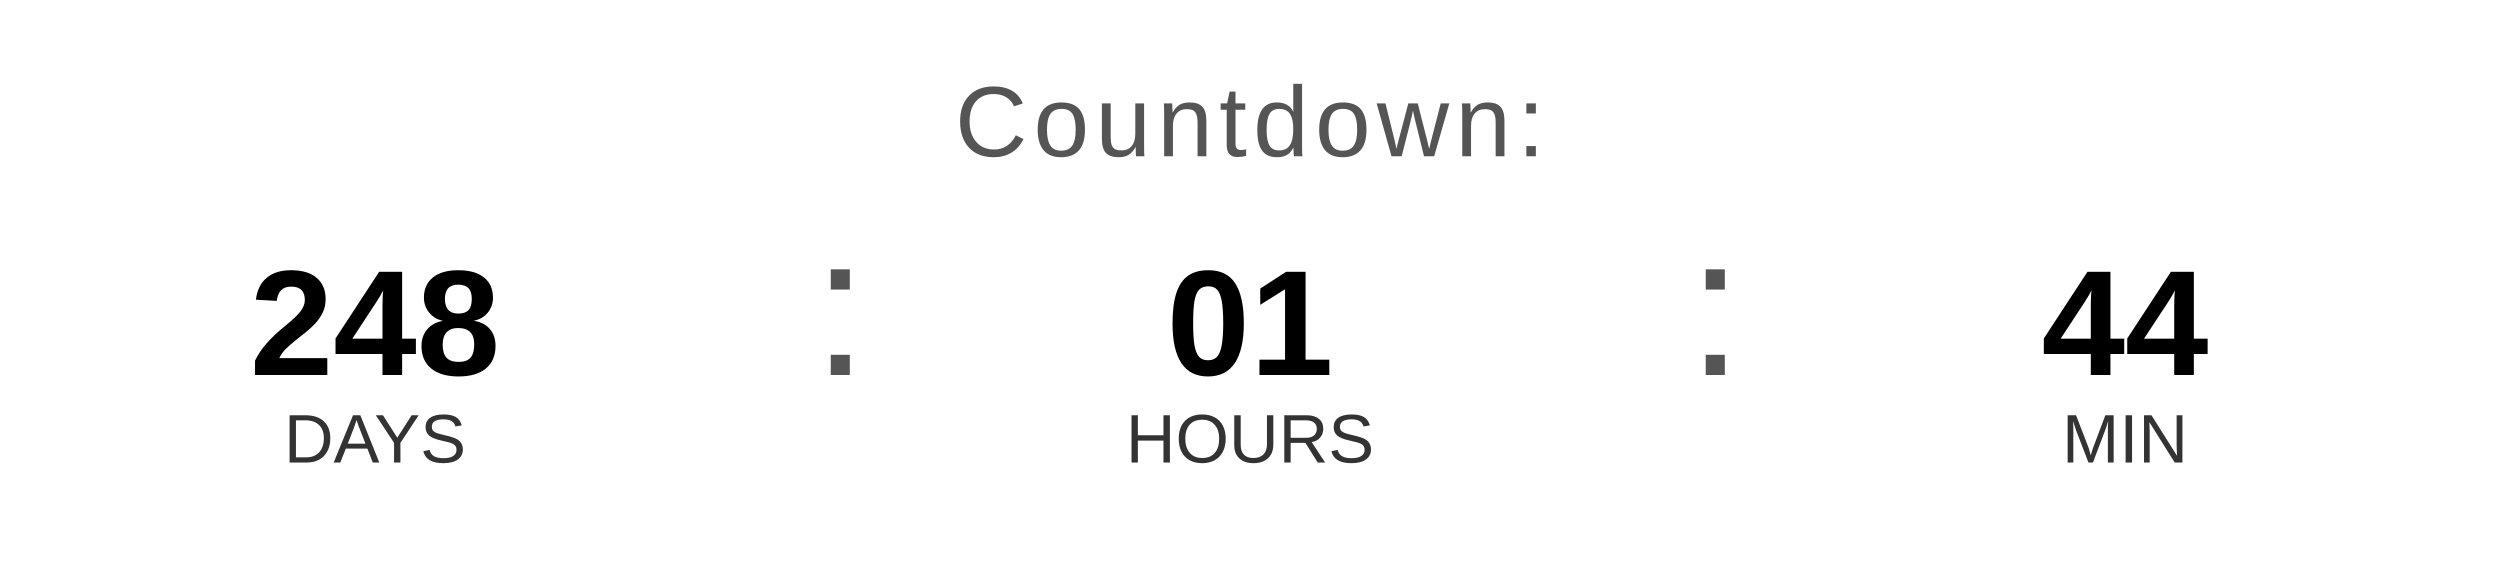
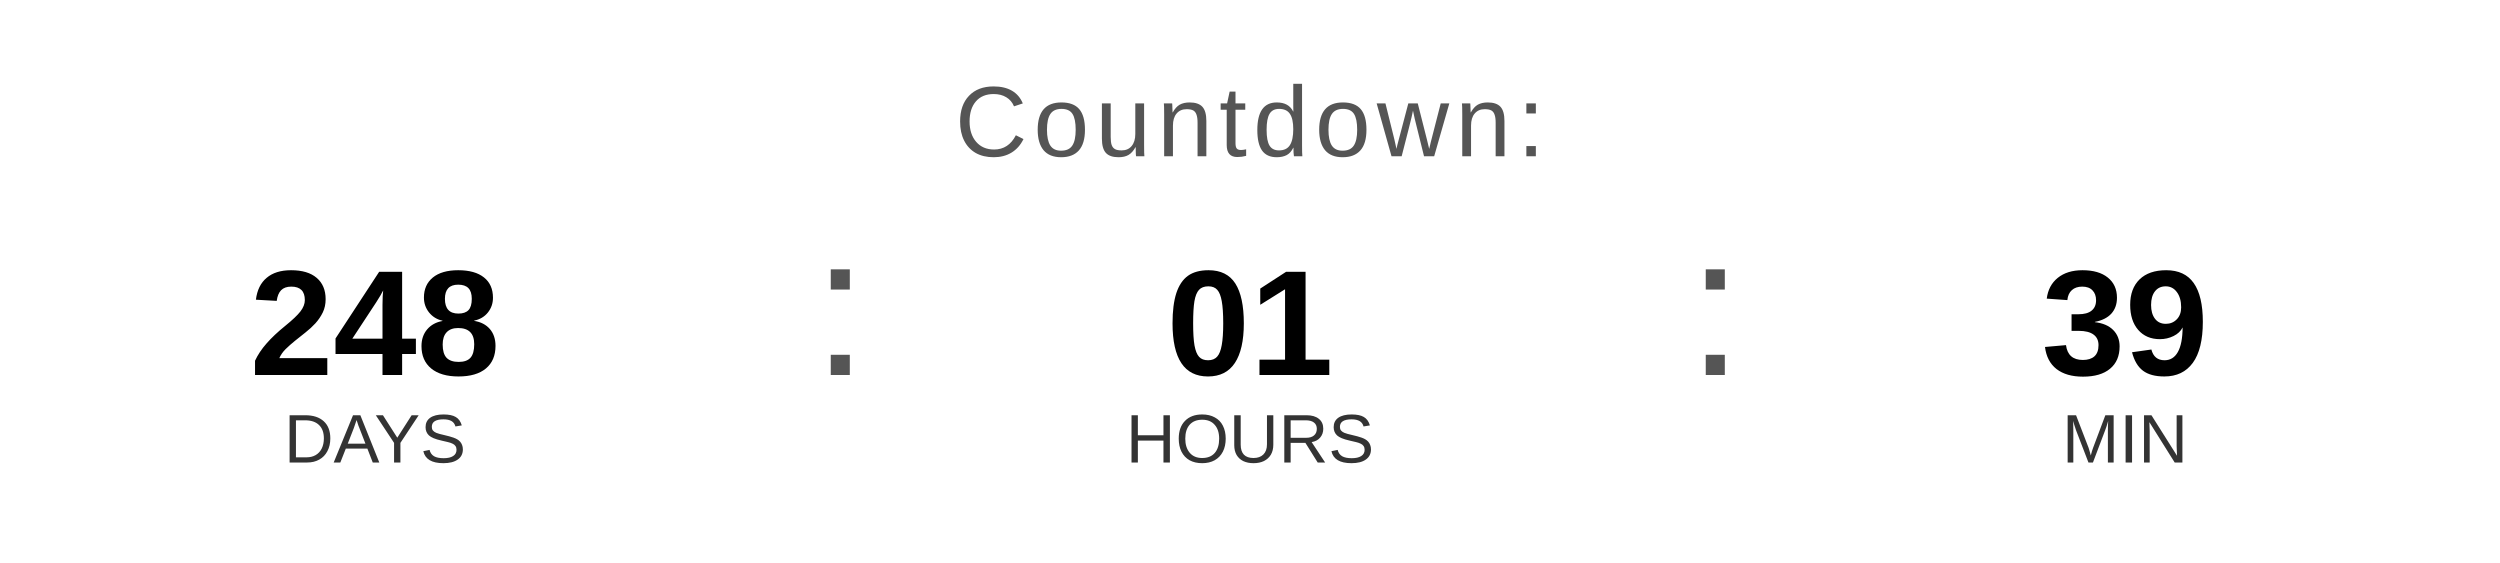
<svg xmlns="http://www.w3.org/2000/svg" width="400" height="90" viewBox="0 0 400 90">
  <text x="200" y="25" font-family="Arial, Helvetica, sans-serif" font-size="16" fill="#555555" text-anchor="middle" letter-spacing="1">
    Countdown:
  </text>
  <text x="60" y="60" font-family="Arial, Helvetica, sans-serif" font-size="24" font-weight="bold" fill="#000000" text-anchor="middle">248</text>
  <text x="60" y="74" font-family="Arial, Helvetica, sans-serif" font-size="11" fill="#333333" text-anchor="middle">DAYS</text>
  <text x="130" y="60" font-family="Arial, sans-serif" font-size="32" fill="#555555">:</text>
  <text x="200" y="60" font-family="Arial, Helvetica, sans-serif" font-size="24" font-weight="bold" fill="#000000" text-anchor="middle">01</text>
  <text x="200" y="74" font-family="Arial, Helvetica, sans-serif" font-size="11" fill="#333333" text-anchor="middle">HOURS</text>
  <text x="270" y="60" font-family="Arial, sans-serif" font-size="32" fill="#555555">:</text>
-   <text x="340" y="60" font-family="Arial, Helvetica, sans-serif" font-size="24" font-weight="bold" fill="#000000" text-anchor="middle">44</text>
+   <text x="340" y="60" font-family="Arial, Helvetica, sans-serif" font-size="24" font-weight="bold" fill="#000000" text-anchor="middle">39</text>
  <text x="340" y="74" font-family="Arial, Helvetica, sans-serif" font-size="11" fill="#333333" text-anchor="middle">MIN</text>
</svg>
